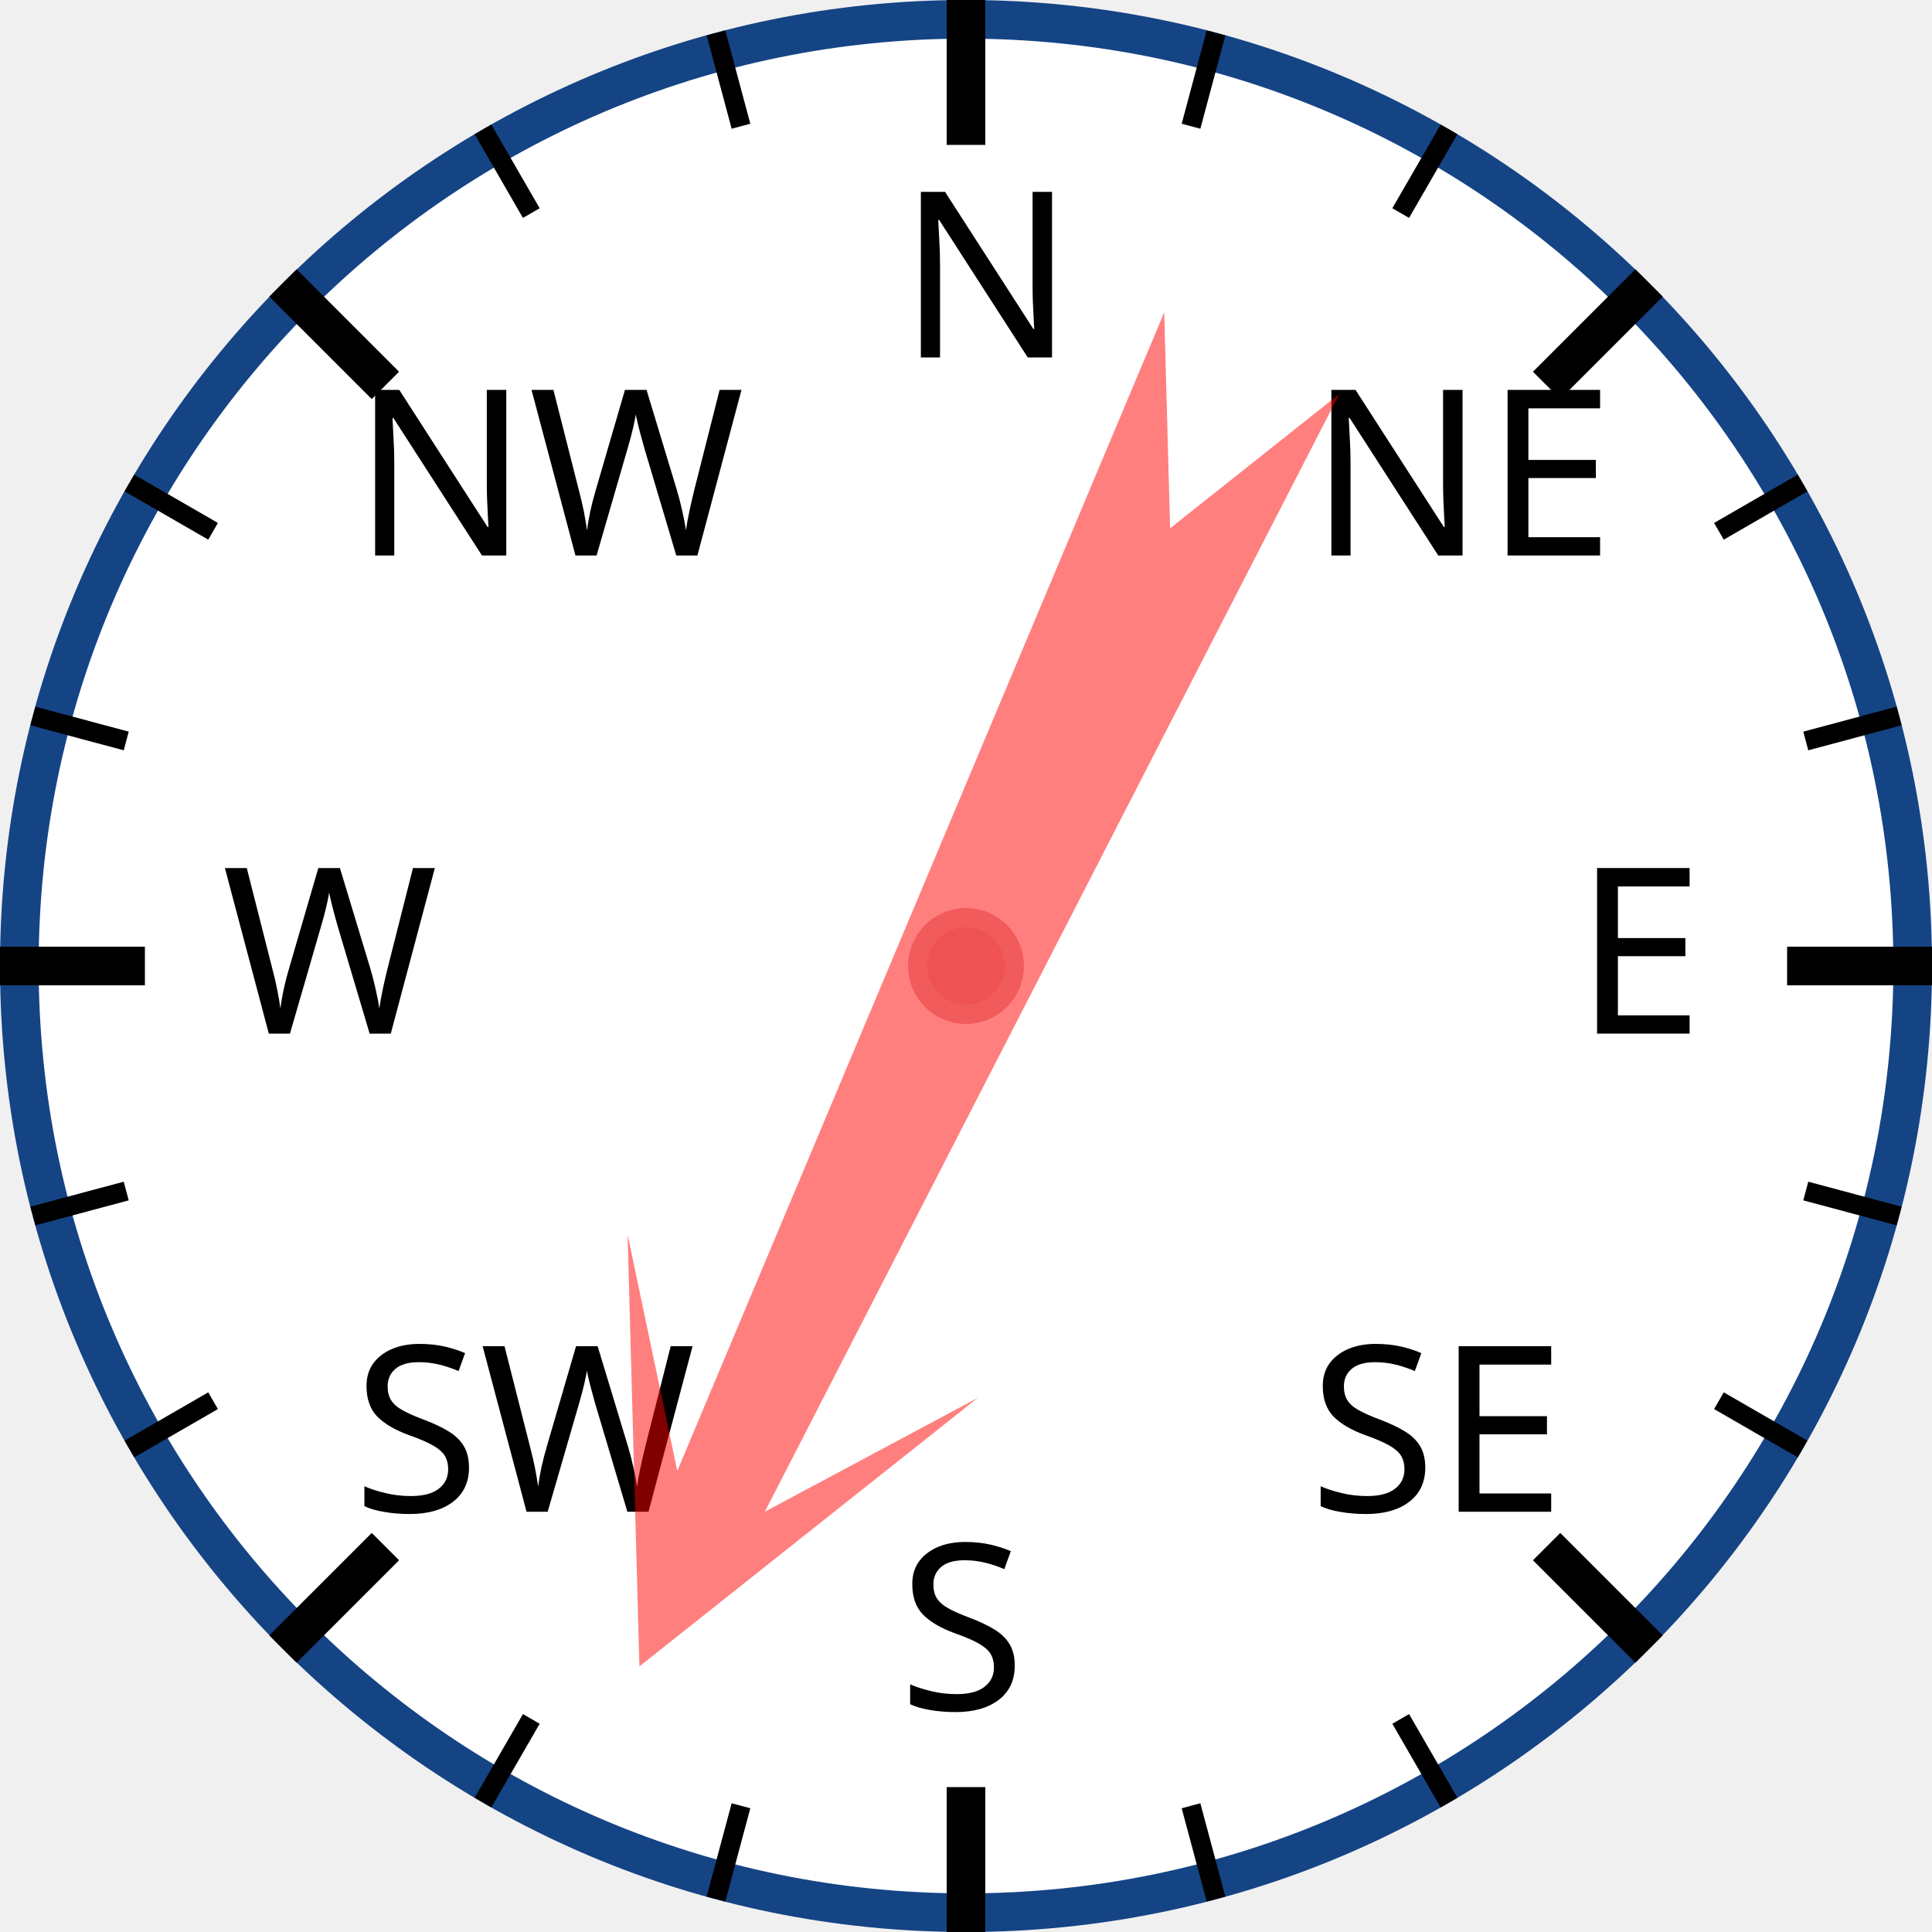
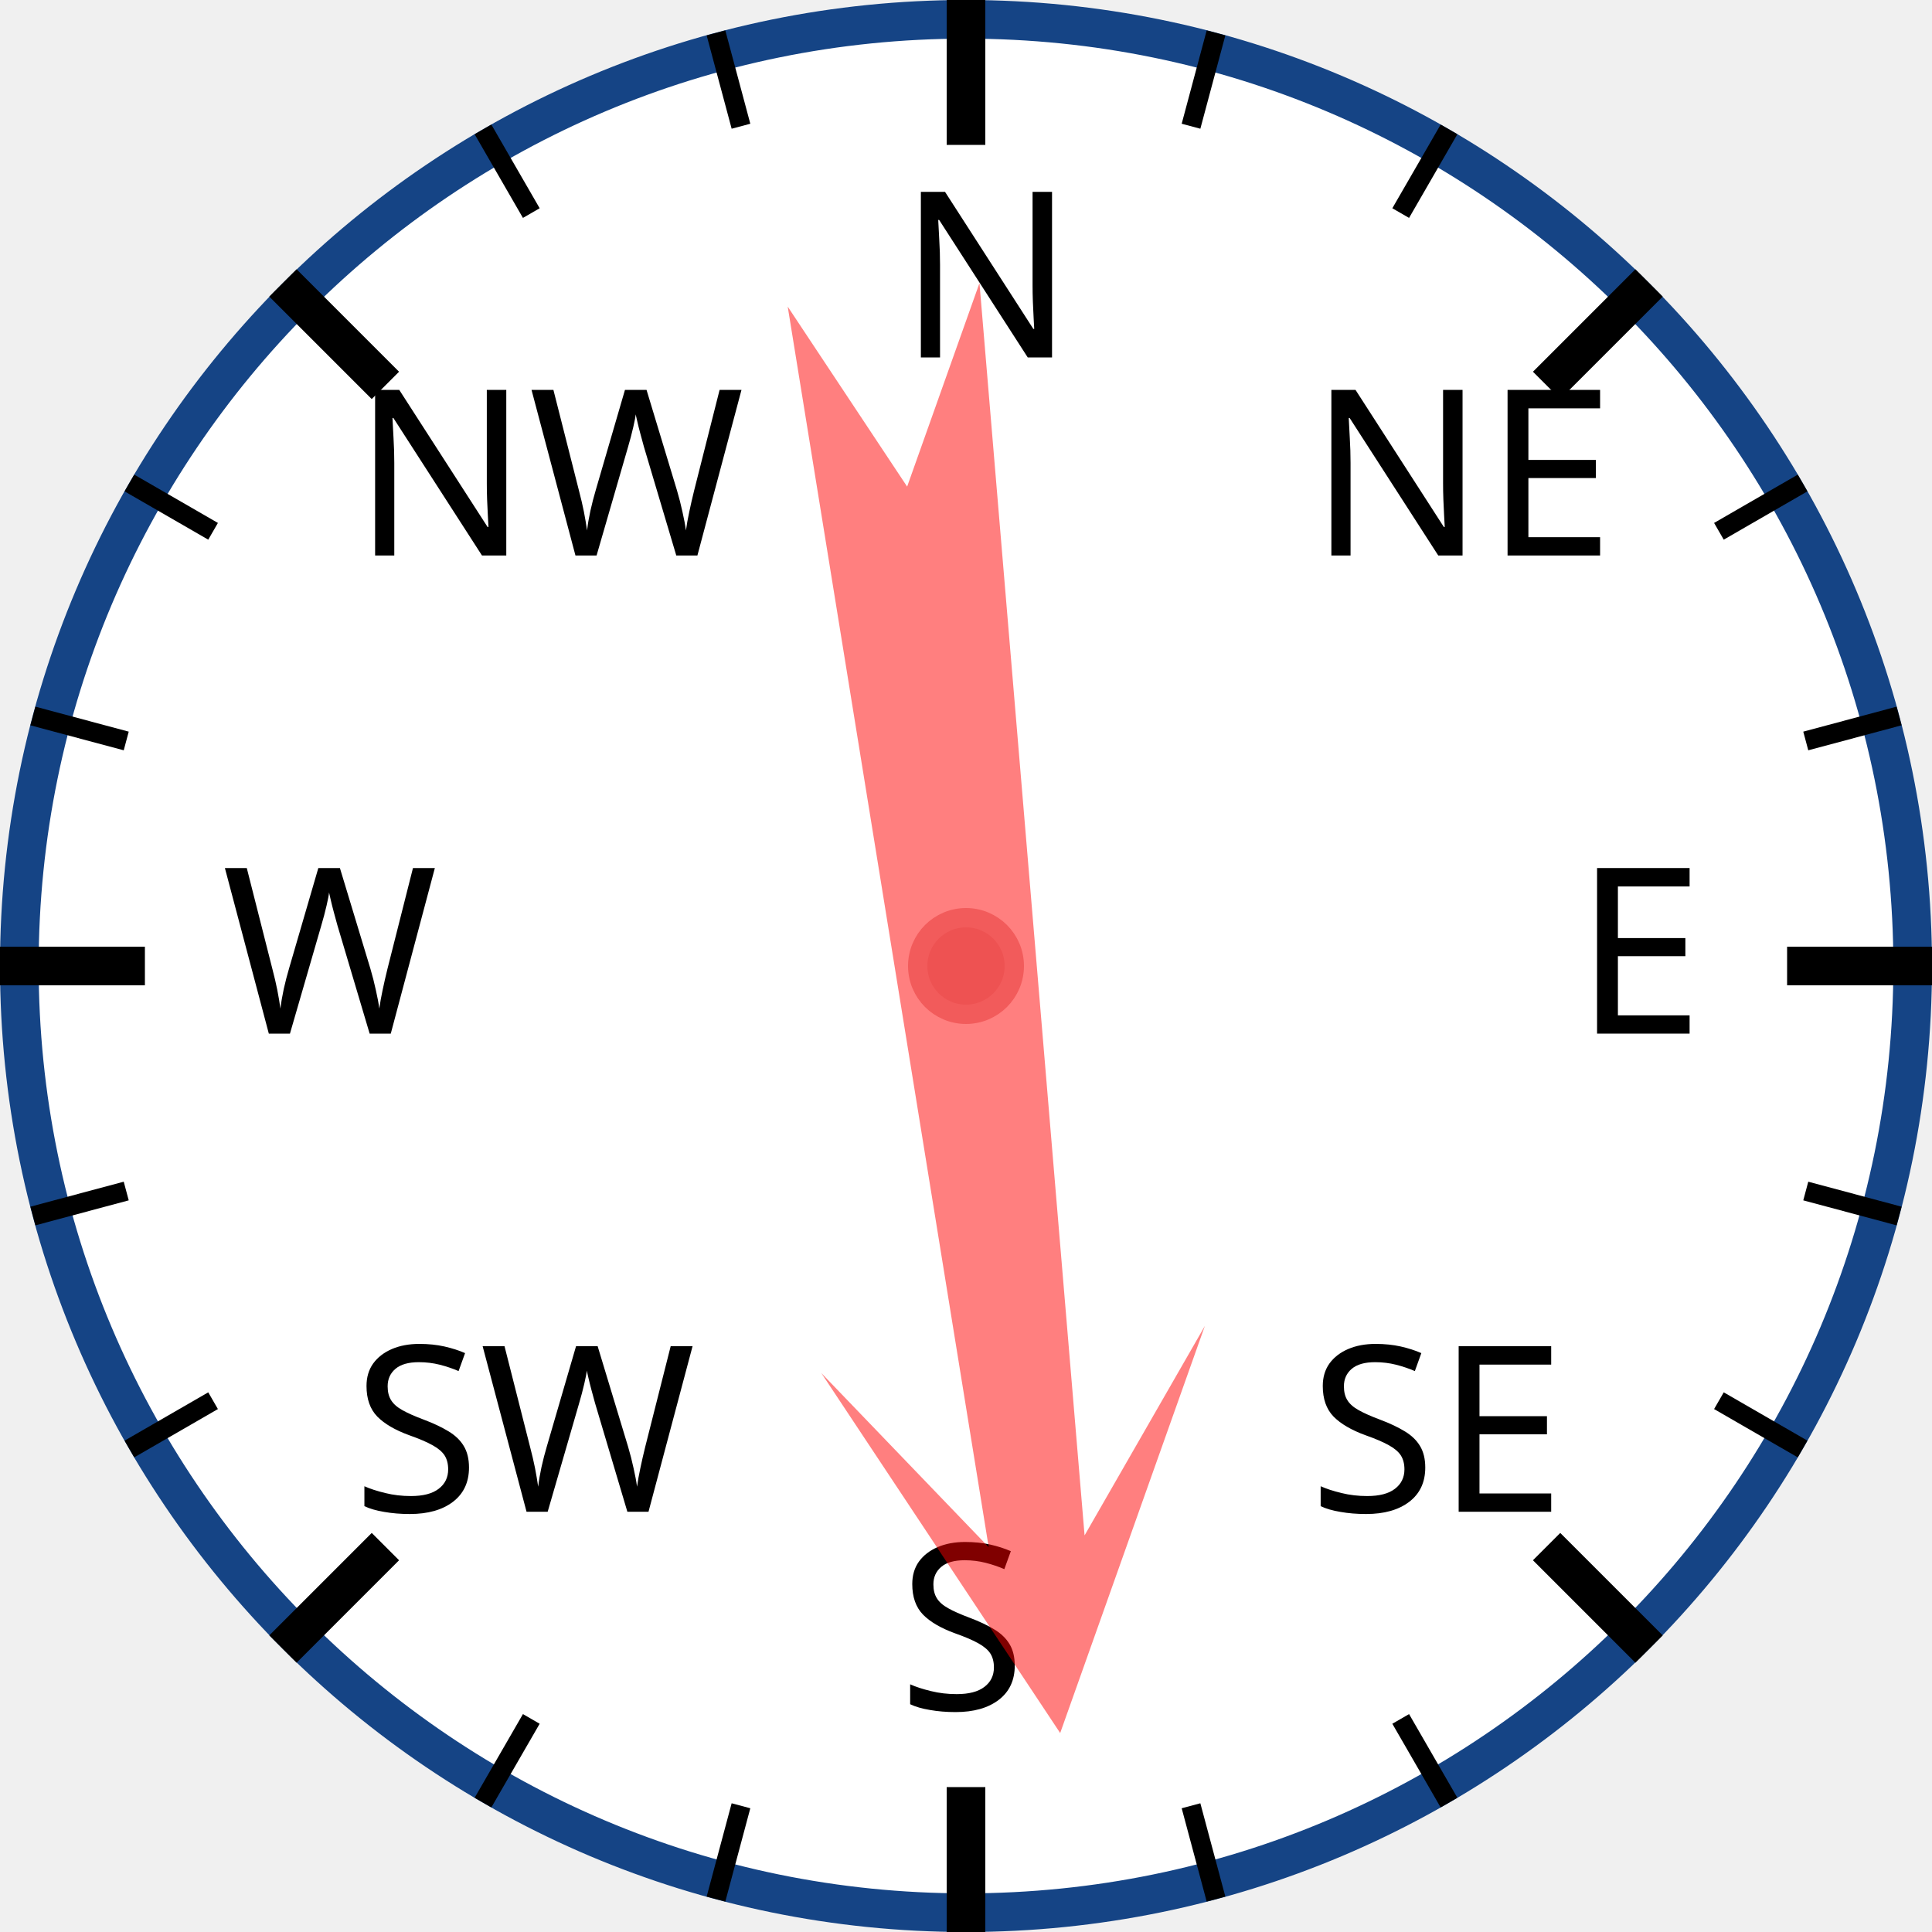
<svg xmlns="http://www.w3.org/2000/svg" width="120px" height="120px" viewBox="0 0 200 200">
  <circle cx="100" cy="100" r="98" style="fill: white; stroke: #154485; stroke-width: 4;" />
  <text x="93.0" y="37.0" style="font-family: sans-serif; font-size: 18pt;">N</text>
  <line x1="100.0" y1="0.0" x2="100.0" y2="15.0" style="stroke: black; stroke-width: 4;" />
  <line x1="74.118" y1="3.407" x2="76.706" y2="13.067" style="stroke: black; stroke-width: 2;" />
  <line x1="50" y1="13.397" x2="55" y2="22.058" style="stroke: black; stroke-width: 2;" />
  <text x="36.503" y="57.503" style="font-family: sans-serif; font-size: 18pt;">NW</text>
  <line x1="29.289" y1="29.289" x2="39.896" y2="39.896" style="stroke: black; stroke-width: 4;" />
  <line x1="13.397" y1="50" x2="22.058" y2="55" style="stroke: black; stroke-width: 2;" />
  <line x1="3.407" y1="74.118" x2="13.067" y2="76.706" style="stroke: black; stroke-width: 2;" />
  <text x="23.0" y="107.0" style="font-family: sans-serif; font-size: 18pt;">W</text>
  <line x1="0.0" y1="100.0" x2="15.0" y2="100.0" style="stroke: black; stroke-width: 4;" />
  <line x1="3.407" y1="125.882" x2="13.067" y2="123.294" style="stroke: black; stroke-width: 2;" />
  <line x1="13.397" y1="150" x2="22.058" y2="145" style="stroke: black; stroke-width: 2;" />
  <text x="36.503" y="156.497" style="font-family: sans-serif; font-size: 18pt;">SW</text>
  <line x1="29.289" y1="170.711" x2="39.896" y2="160.104" style="stroke: black; stroke-width: 4;" />
  <line x1="50" y1="186.603" x2="55" y2="177.942" style="stroke: black; stroke-width: 2;" />
  <line x1="74.118" y1="196.593" x2="76.706" y2="186.933" style="stroke: black; stroke-width: 2;" />
  <text x="93" y="177.0" style="font-family: sans-serif; font-size: 18pt;">S</text>
  <line x1="100" y1="200.0" x2="100" y2="185.0" style="stroke: black; stroke-width: 4;" />
  <line x1="125.882" y1="196.593" x2="123.294" y2="186.933" style="stroke: black; stroke-width: 2;" />
  <line x1="150.0" y1="186.603" x2="145.0" y2="177.942" style="stroke: black; stroke-width: 2;" />
  <text x="135.497" y="156.497" style="font-family: sans-serif; font-size: 18pt;">SE</text>
  <line x1="170.711" y1="170.711" x2="160.104" y2="160.104" style="stroke: black; stroke-width: 4;" />
  <line x1="186.603" y1="150" x2="177.942" y2="145" style="stroke: black; stroke-width: 2;" />
  <line x1="196.593" y1="125.882" x2="186.933" y2="123.294" style="stroke: black; stroke-width: 2;" />
  <text x="163.0" y="107" style="font-family: sans-serif; font-size: 18pt;">E</text>
  <line x1="200.0" y1="100" x2="185.0" y2="100" style="stroke: black; stroke-width: 4;" />
  <line x1="196.593" y1="74.118" x2="186.933" y2="76.706" style="stroke: black; stroke-width: 2;" />
  <line x1="186.603" y1="50" x2="177.942" y2="55" style="stroke: black; stroke-width: 2;" />
  <text x="135.497" y="57.503" style="font-family: sans-serif; font-size: 18pt;">NE</text>
  <line x1="170.711" y1="29.289" x2="160.104" y2="39.896" style="stroke: black; stroke-width: 4;" />
  <line x1="150" y1="13.397" x2="145" y2="22.058" style="stroke: black; stroke-width: 2;" />
  <line x1="125.882" y1="3.407" x2="123.294" y2="13.067" style="stroke: black; stroke-width: 2;" />
-   <polygon points="100 20 120 60 105 40 110 170 100 150 90 170 95 40 80 60" style="fill: red; fill-opacity: 0.5;" transform="rotate(205,100,100)" />
+   <polygon points="100 20 120 60 105 40 110 170 100 150 90 170 95 40 80 60" style="fill: red; fill-opacity: 0.5;" transform="rotate(173,100,100)" />
  <circle cx="100" cy="100" r="5" style="fill: #EE5252; stroke: #F25B5B; stroke-width: 2;" />
</svg>
